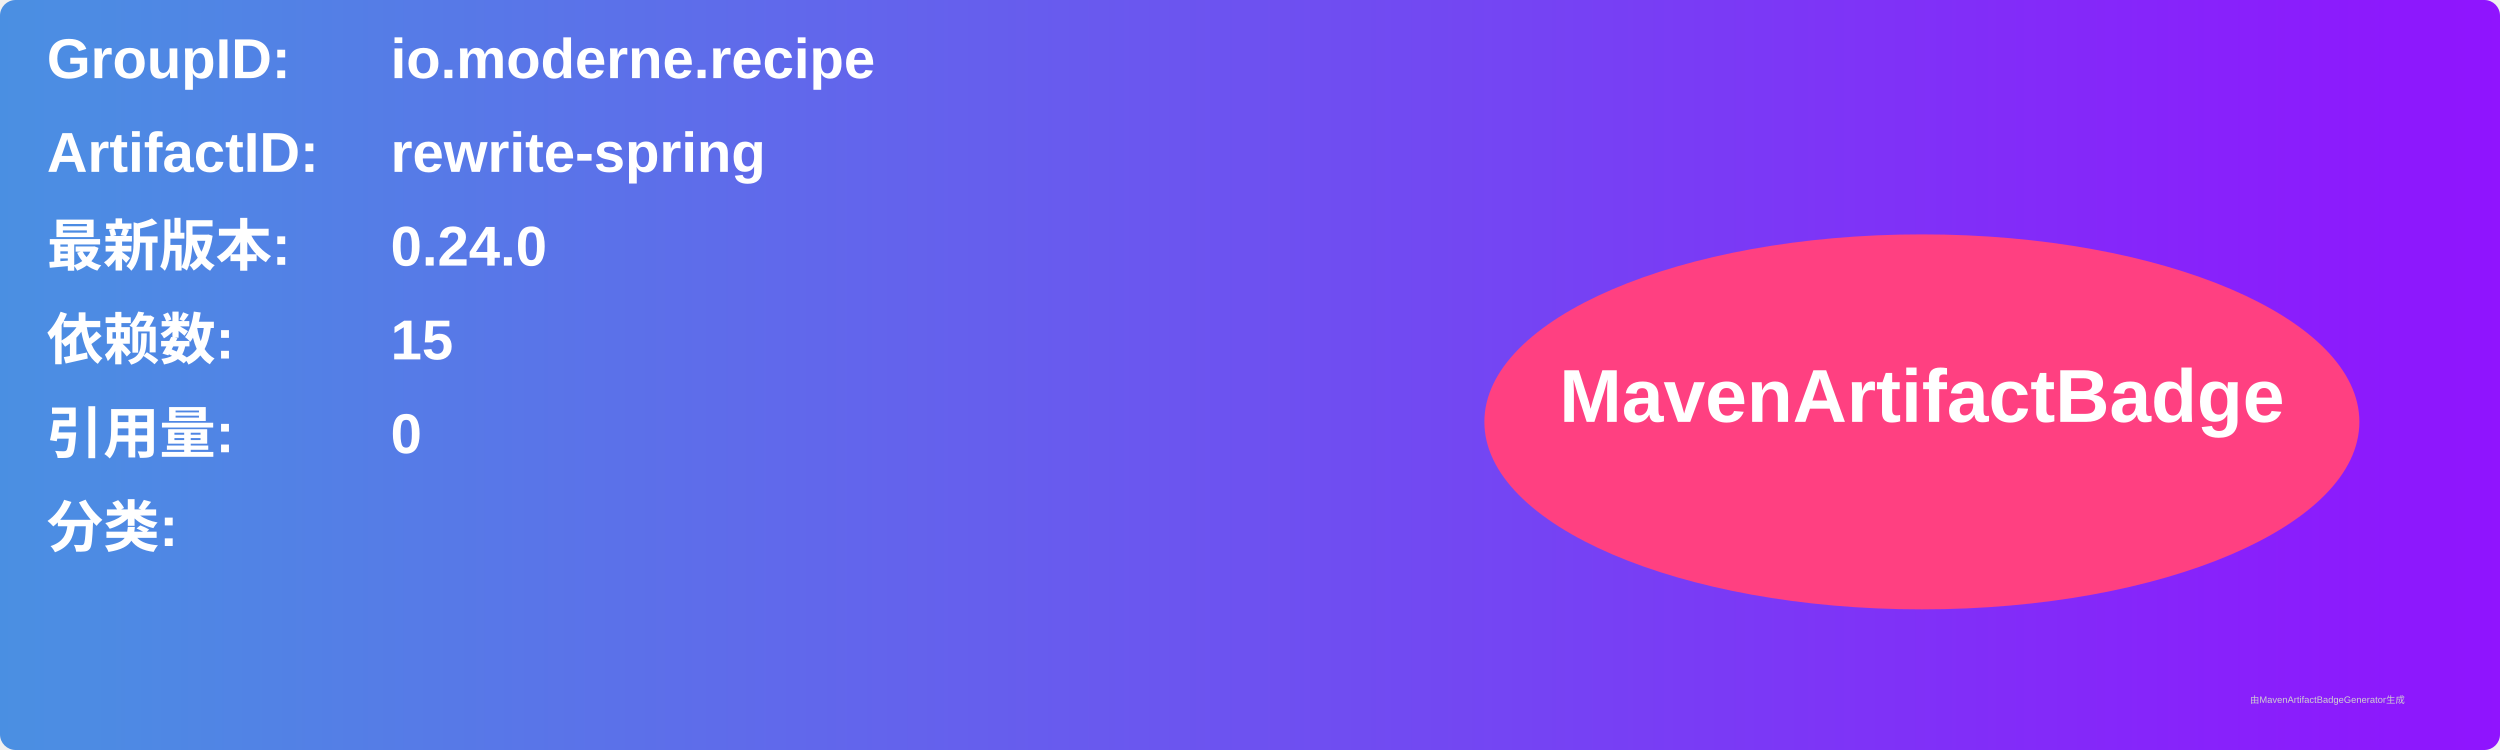
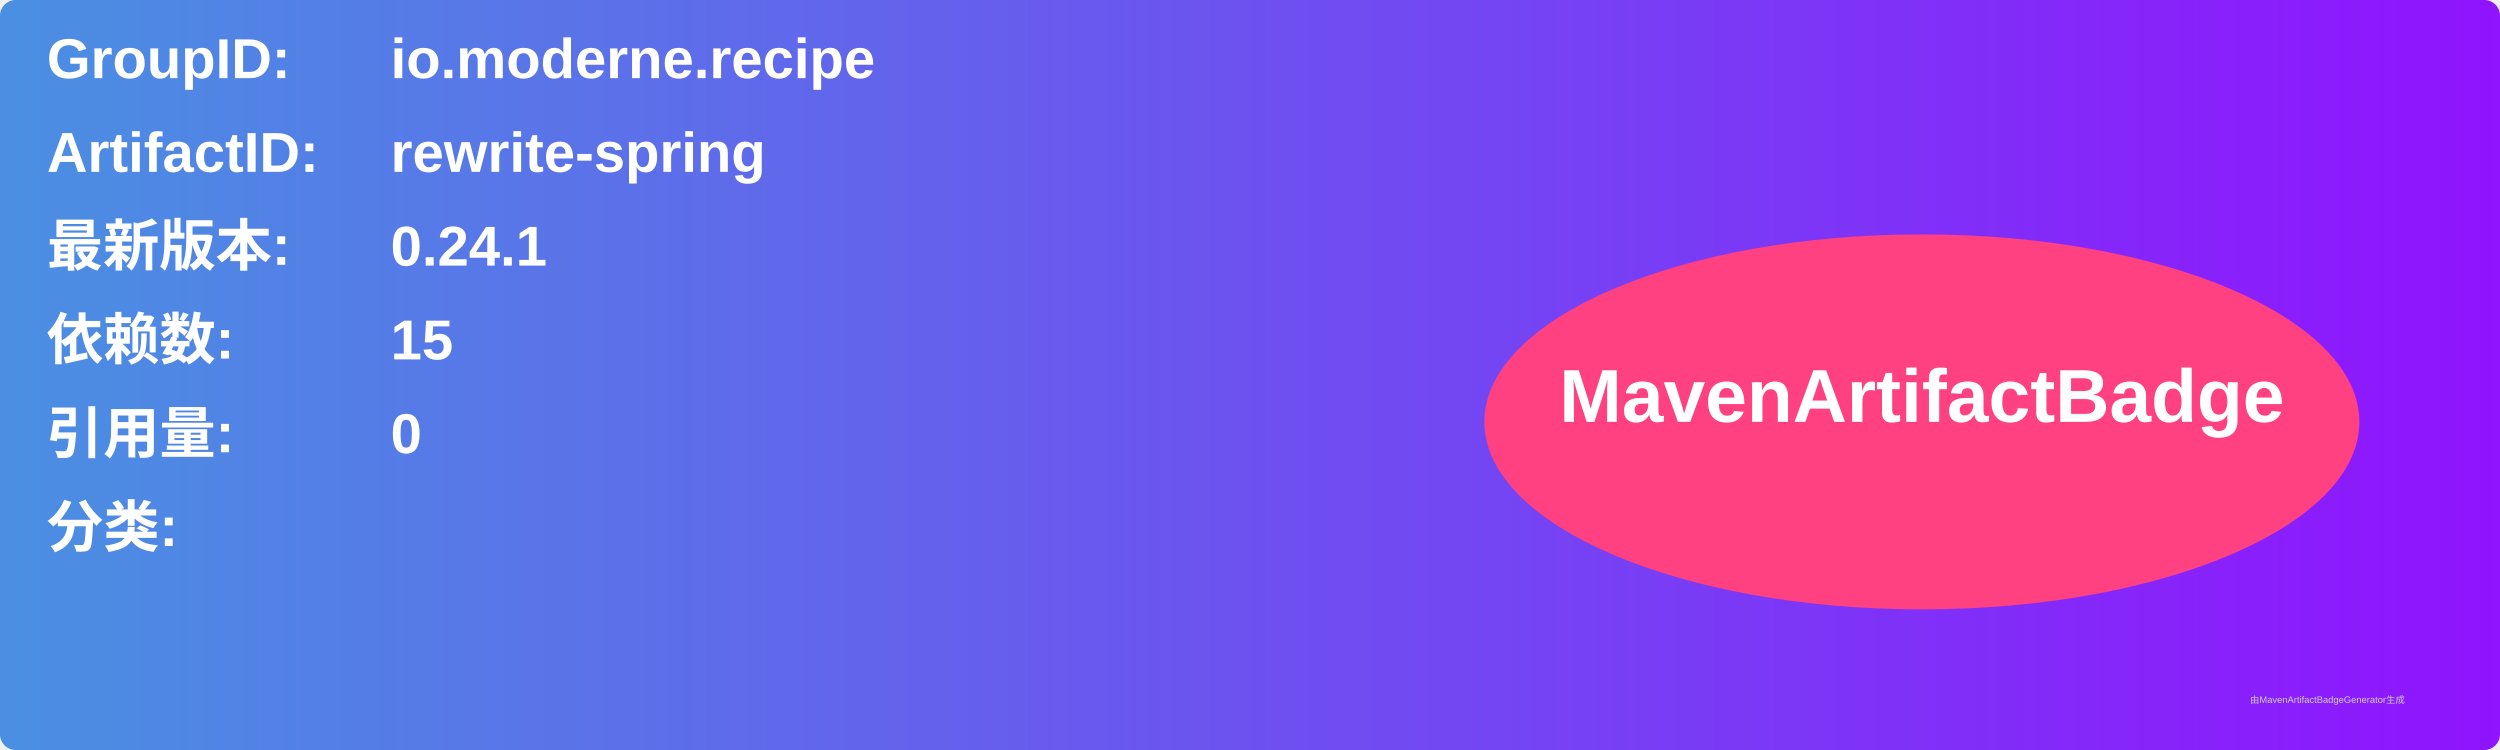
<svg xmlns="http://www.w3.org/2000/svg" width="800" height="240" viewBox="0 0 800 240">
  <linearGradient id="grad" x1="0%" y1="0%" x2="100%" y2="0%">
    <stop offset="0%" stop-color="#4a90e2" />
    <stop offset="100%" stop-color="#9013fe" />
  </linearGradient>
  <rect width="100%" height="100%" rx="5" ry="5" fill="url(#grad)" />
  <g transform="translate(15, 15)">
    <text x="0" y="10" font-family="Arial" font-size="18" fill="white" font-weight="bold" width="260">GroupID:</text>
    <text x="110" y="10" font-family="Arial" font-size="18" fill="white" font-weight="bold" width="460">io.moderne.recipe</text>
    <text x="0" y="40" font-family="Arial" font-size="18" fill="white" font-weight="bold" width="260">ArtifactID:</text>
    <text x="110" y="40" font-family="Arial" font-size="18" fill="white" font-weight="bold" width="460">rewrite-spring</text>
    <text x="0" y="70" font-family="Arial" font-size="18" fill="white" font-weight="bold">最新版本:</text>
    <text x="110" y="70" font-family="Arial" font-size="18" fill="white" font-weight="bold">
-       <tspan font-weight="bold">0.24.0</tspan>
+       <tspan font-weight="bold">0.24.1</tspan>
    </text>
    <text x="0" y="100" font-family="Arial" font-size="18" fill="white" font-weight="bold">依赖数: </text>
    <text x="110" y="100" font-family="Arial" font-size="18" fill="white">
      <tspan font-weight="bold">15</tspan>
    </text>
    <text x="0" y="130" font-family="Arial" font-size="18" fill="white" font-weight="bold">引用量: </text>
    <text x="110" y="130" font-family="Arial" font-size="18" fill="white">
      <tspan font-weight="bold">0</tspan>
    </text>
    <text x="0" y="160" font-family="Arial" font-size="18" fill="white" font-weight="bold">分类:</text>
    <text x="10" y="190" font-family="Arial" font-size="10" fill="white">
      <tspan font-weight="bold" />
    </text>
    <ellipse cx="600" cy="120" rx="140" ry="60" fill="#ff4081" />
    <text x="600" y="120" text-anchor="middle" font-family="Arial" font-size="24" fill="white" font-weight="bold">MavenArtifactBadge</text>
  </g>
  <text x="720" y="225" font-family="Arial" font-size="3" fill="#d0d0d0">由MavenArtifactBadgeGenerator生成</text>
</svg>
